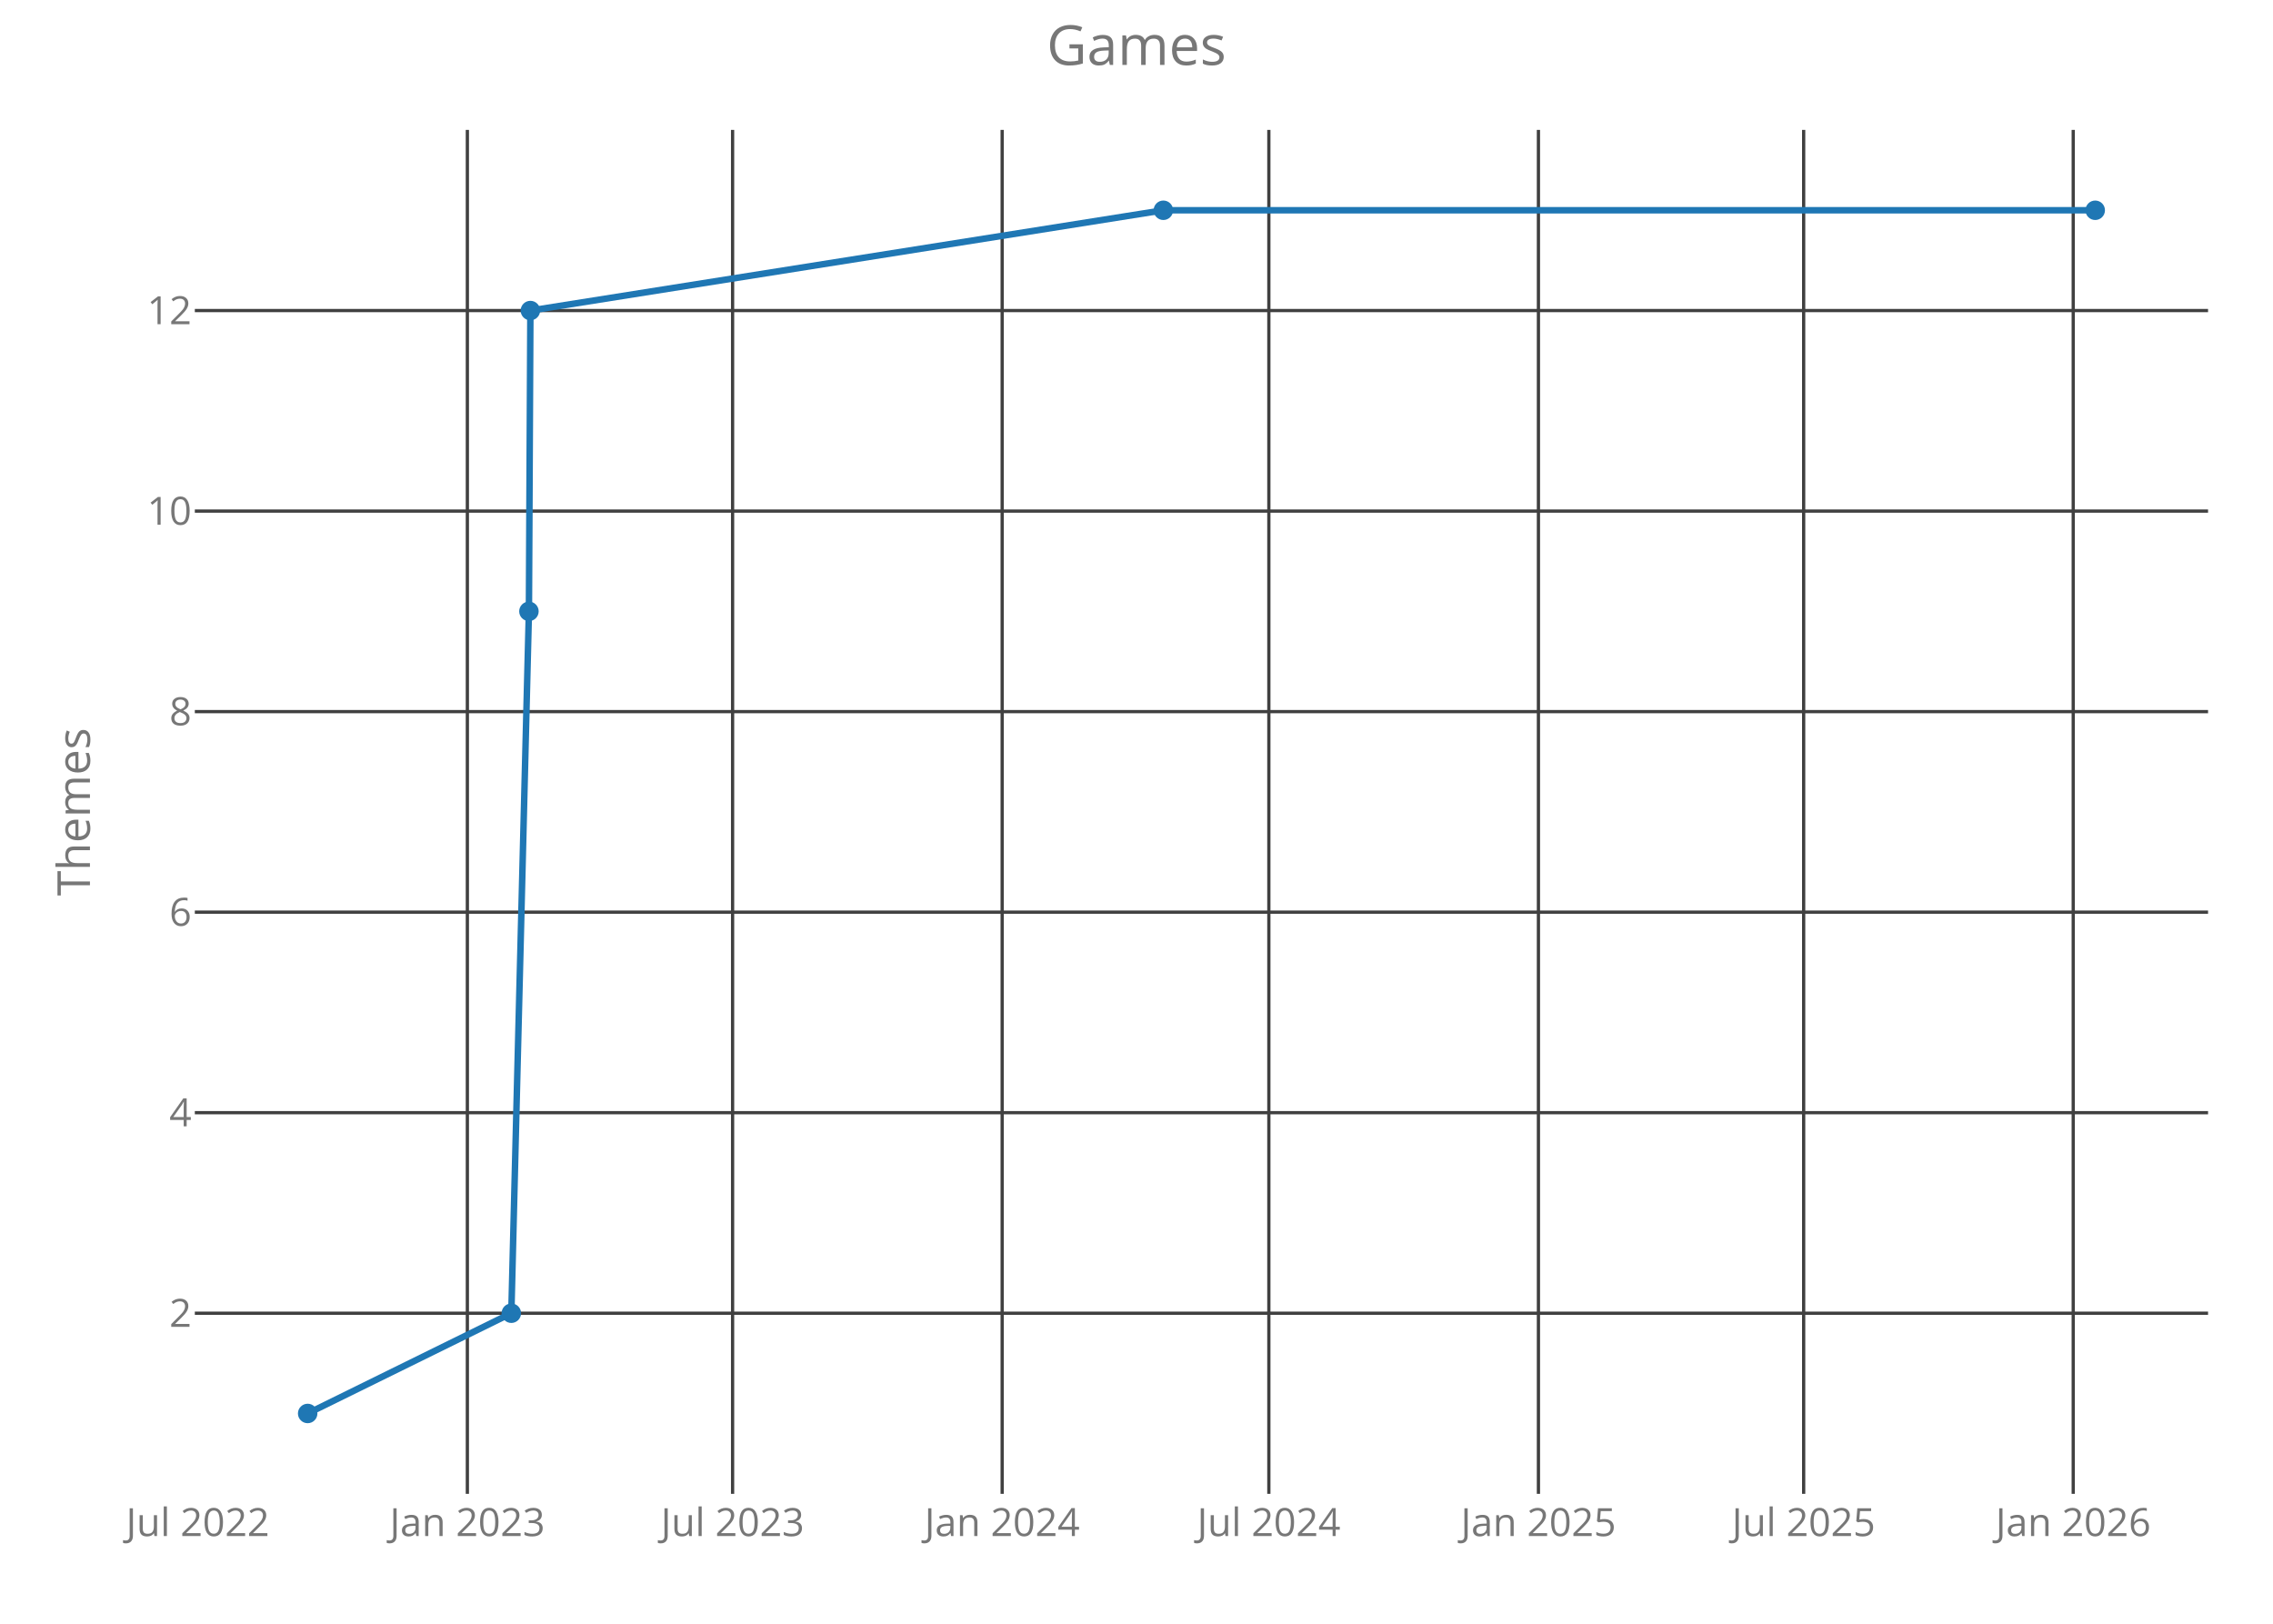
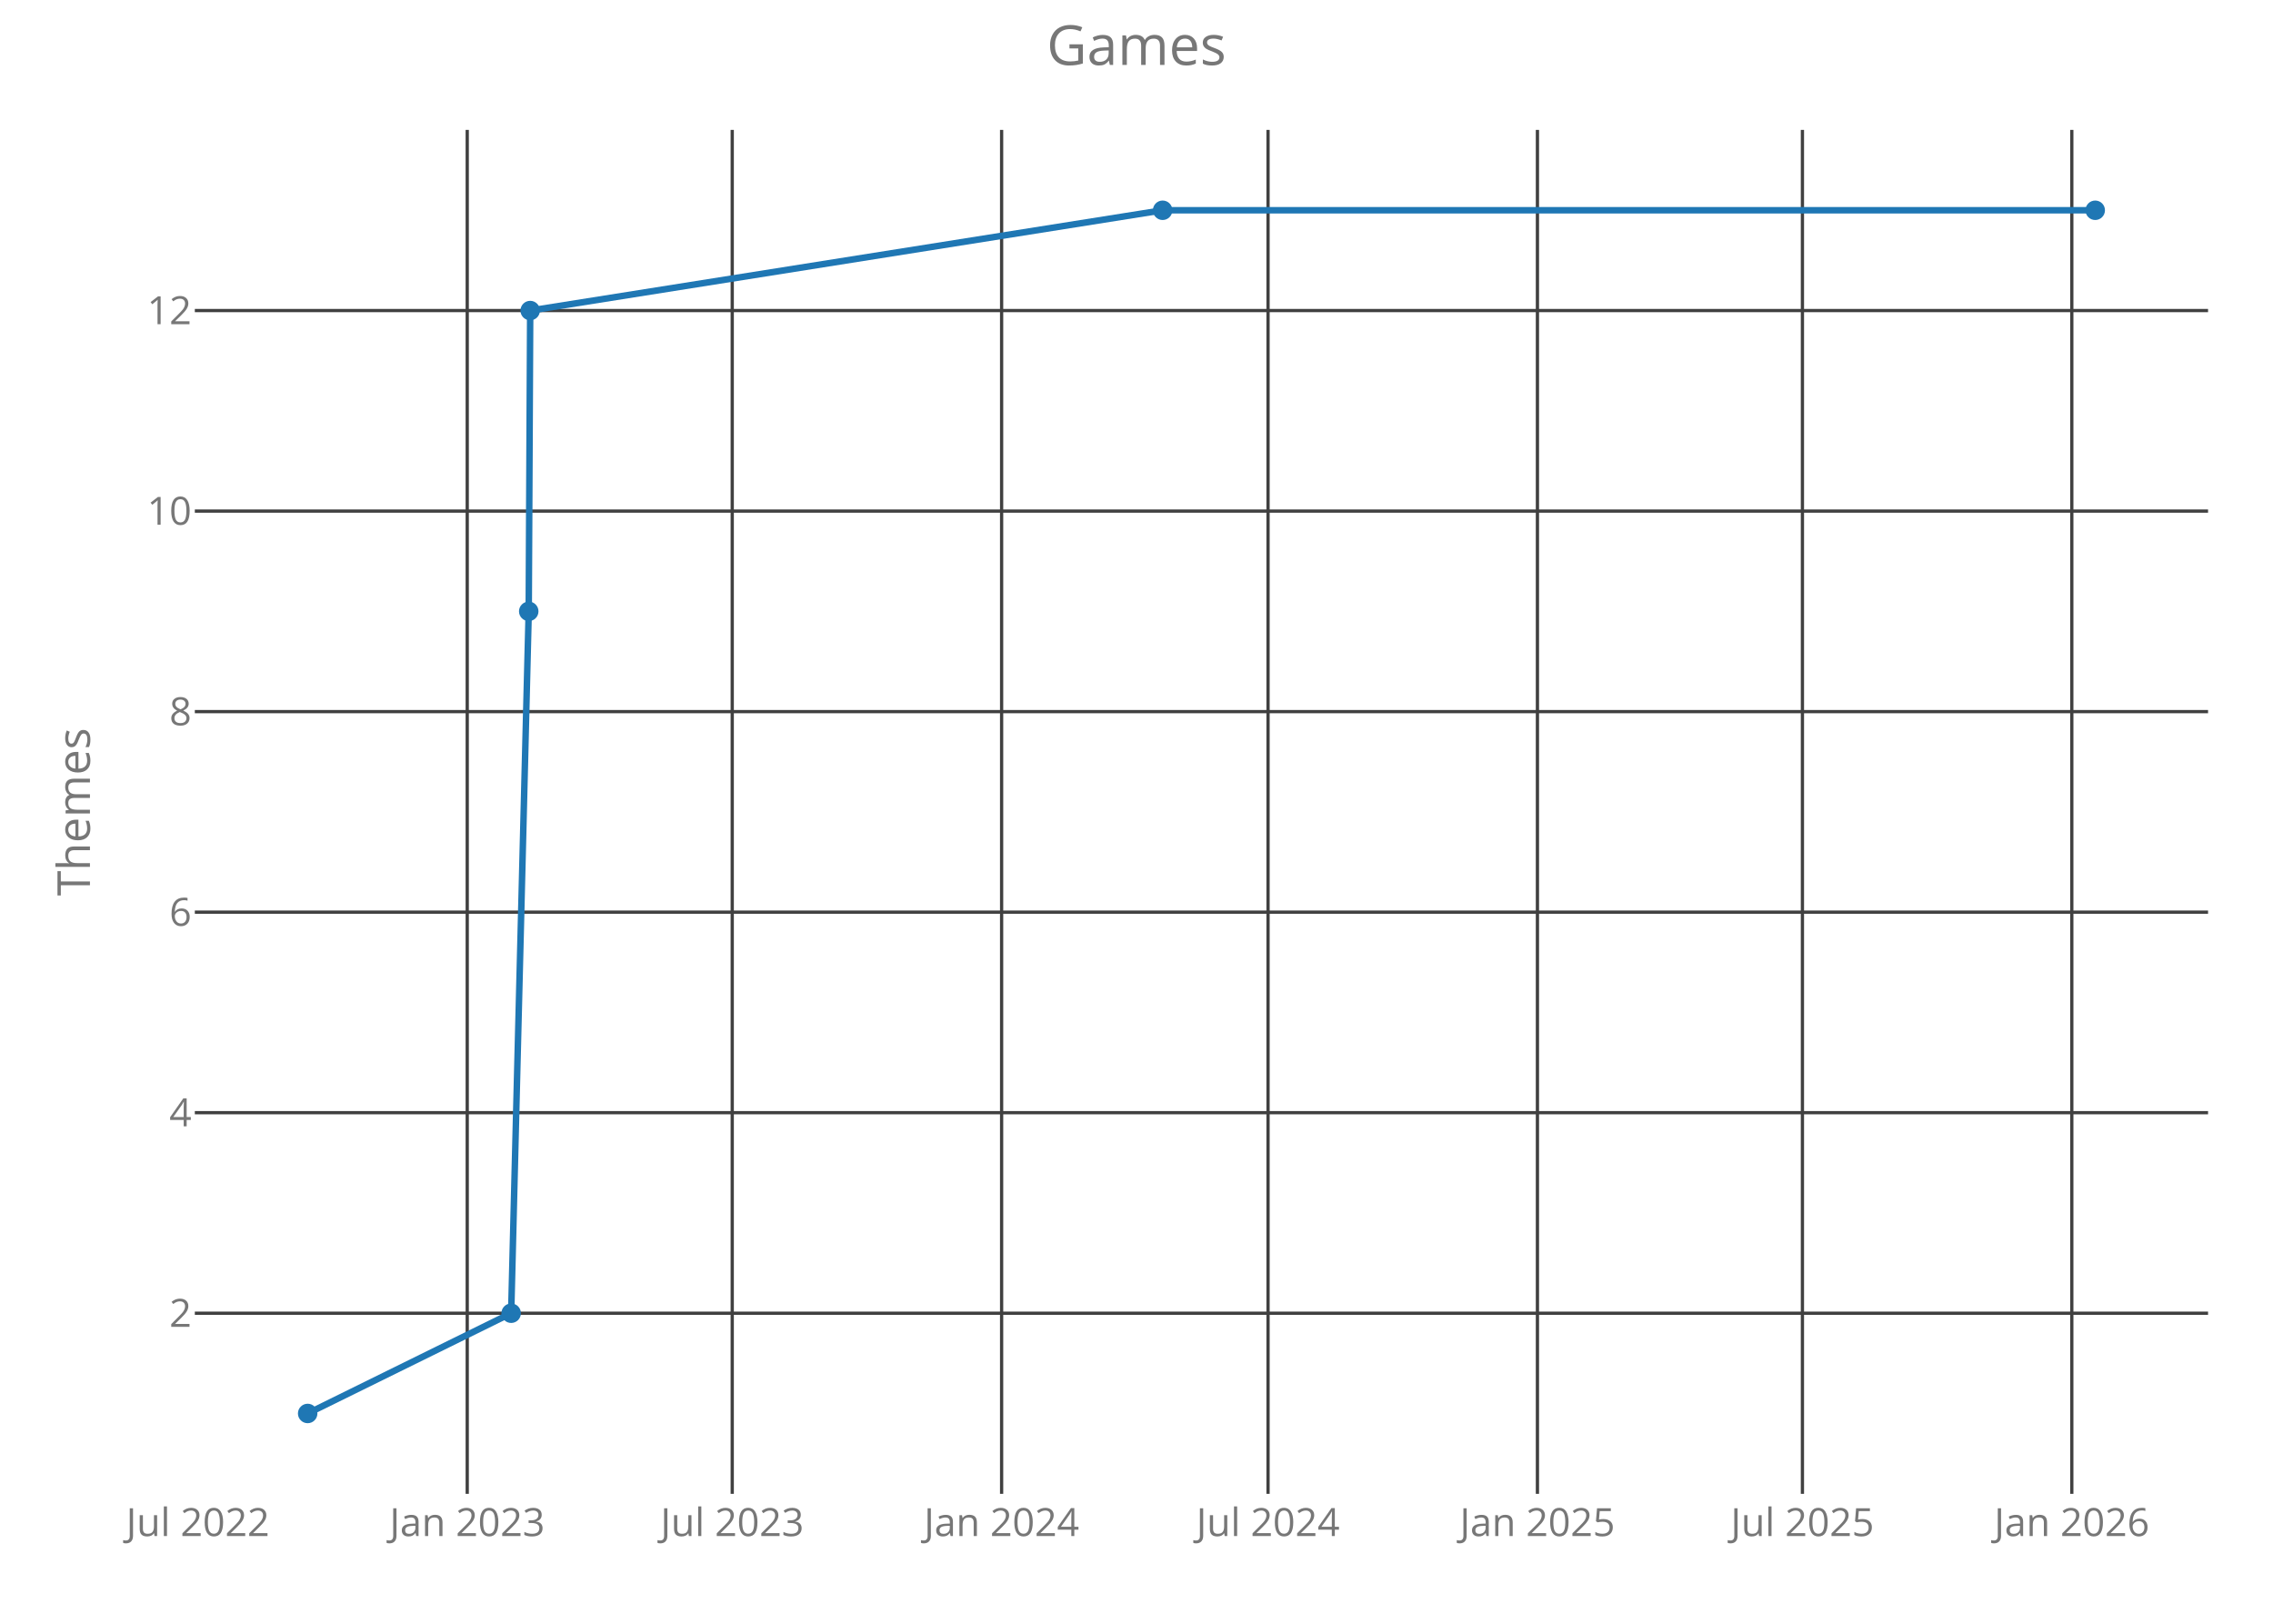
<svg xmlns="http://www.w3.org/2000/svg" class="main-svg" width="700" height="500" style="" viewBox="0 0 700 500">
  <rect x="0" y="0" width="700" height="500" style="fill: rgb(0, 0, 0); fill-opacity: 0;" />
-   <defs id="defs-4e1af3">
+   <defs id="defs-92e6b8">
    <g class="clips">
-       <clipPath id="clip4e1af3xyplot" class="plotclip">
+       <clipPath id="clip92e6b8xyplot" class="plotclip">
        <rect width="620" height="420" />
      </clipPath>
-       <clipPath class="axesclip" id="clip4e1af3x">
+       <clipPath class="axesclip" id="clip92e6b8x">
        <rect x="60" y="0" width="620" height="500" />
      </clipPath>
-       <clipPath class="axesclip" id="clip4e1af3y">
+       <clipPath class="axesclip" id="clip92e6b8y">
        <rect x="0" y="40" width="700" height="420" />
      </clipPath>
-       <clipPath class="axesclip" id="clip4e1af3xy">
+       <clipPath class="axesclip" id="clip92e6b8xy">
        <rect x="60" y="40" width="620" height="420" />
      </clipPath>
    </g>
    <g class="gradients" />
  </defs>
  <g class="bglayer">
    <rect class="bg" x="60" y="40" width="620" height="420" style="fill: rgb(0, 0, 0); fill-opacity: 0; stroke-width: 0;" />
  </g>
  <g class="layer-below">
    <g class="imagelayer" />
    <g class="shapelayer" />
  </g>
  <g class="cartesianlayer">
    <g class="subplot xy">
      <g class="layer-subplot">
        <g class="shapelayer" />
        <g class="imagelayer" />
      </g>
      <g class="gridlayer">
        <g class="x">
-           <path class="xgrid crisp" transform="translate(143.93,0)" d="M0,40v420" style="stroke: rgb(64, 64, 64); stroke-opacity: 1; stroke-width: 1px;" />
-           <path class="xgrid crisp" transform="translate(225.61,0)" d="M0,40v420" style="stroke: rgb(64, 64, 64); stroke-opacity: 1; stroke-width: 1px;" />
-           <path class="xgrid crisp" transform="translate(308.63,0)" d="M0,40v420" style="stroke: rgb(64, 64, 64); stroke-opacity: 1; stroke-width: 1px;" />
-           <path class="xgrid crisp" transform="translate(390.76,0)" d="M0,40v420" style="stroke: rgb(64, 64, 64); stroke-opacity: 1; stroke-width: 1px;" />
-           <path class="xgrid crisp" transform="translate(473.78,0)" d="M0,40v420" style="stroke: rgb(64, 64, 64); stroke-opacity: 1; stroke-width: 1px;" />
-           <path class="xgrid crisp" transform="translate(555.46,0)" d="M0,40v420" style="stroke: rgb(64, 64, 64); stroke-opacity: 1; stroke-width: 1px;" />
-           <path class="xgrid crisp" transform="translate(638.48,0)" d="M0,40v420" style="stroke: rgb(64, 64, 64); stroke-opacity: 1; stroke-width: 1px;" />
+           <path class="xgrid crisp" transform="translate(143.89,0)" d="M0,40v420" style="stroke: rgb(64, 64, 64); stroke-opacity: 1; stroke-width: 1px;" />
+           <path class="xgrid crisp" transform="translate(225.5,0)" d="M0,40v420" style="stroke: rgb(64, 64, 64); stroke-opacity: 1; stroke-width: 1px;" />
+           <path class="xgrid crisp" transform="translate(308.46,0)" d="M0,40v420" style="stroke: rgb(64, 64, 64); stroke-opacity: 1; stroke-width: 1px;" />
+           <path class="xgrid crisp" transform="translate(390.51,0)" d="M0,40v420" style="stroke: rgb(64, 64, 64); stroke-opacity: 1; stroke-width: 1px;" />
+           <path class="xgrid crisp" transform="translate(473.47,0)" d="M0,40v420" style="stroke: rgb(64, 64, 64); stroke-opacity: 1; stroke-width: 1px;" />
+           <path class="xgrid crisp" transform="translate(555.08,0)" d="M0,40v420" style="stroke: rgb(64, 64, 64); stroke-opacity: 1; stroke-width: 1px;" />
+           <path class="xgrid crisp" transform="translate(638.04,0)" d="M0,40v420" style="stroke: rgb(64, 64, 64); stroke-opacity: 1; stroke-width: 1px;" />
        </g>
        <g class="y">
          <path class="ygrid crisp" transform="translate(0,404.38)" d="M60,0h620" style="stroke: rgb(64, 64, 64); stroke-opacity: 1; stroke-width: 1px;" />
          <path class="ygrid crisp" transform="translate(0,342.63)" d="M60,0h620" style="stroke: rgb(64, 64, 64); stroke-opacity: 1; stroke-width: 1px;" />
          <path class="ygrid crisp" transform="translate(0,280.88)" d="M60,0h620" style="stroke: rgb(64, 64, 64); stroke-opacity: 1; stroke-width: 1px;" />
          <path class="ygrid crisp" transform="translate(0,219.13)" d="M60,0h620" style="stroke: rgb(64, 64, 64); stroke-opacity: 1; stroke-width: 1px;" />
          <path class="ygrid crisp" transform="translate(0,157.38)" d="M60,0h620" style="stroke: rgb(64, 64, 64); stroke-opacity: 1; stroke-width: 1px;" />
          <path class="ygrid crisp" transform="translate(0,95.63)" d="M60,0h620" style="stroke: rgb(64, 64, 64); stroke-opacity: 1; stroke-width: 1px;" />
        </g>
      </g>
      <g class="zerolinelayer" />
      <path class="xlines-below crisp" d="M0,0" style="fill: none;" />
      <path class="ylines-below crisp" d="M0,0" style="fill: none;" />
      <g class="overlines-below" />
      <g class="xaxislayer-below">
        <g class="xtick">
-           <text text-anchor="middle" x="0" y="473" transform="translate(60.91,0)" style="font-family: 'Open Sans'; font-size: 12px; fill: rgb(119, 119, 119); fill-opacity: 1; white-space: pre;">Jul 2022</text>
+           <text text-anchor="middle" x="0" y="473" transform="translate(60.94,0)" style="font-family: 'Open Sans'; font-size: 12px; fill: rgb(119, 119, 119); fill-opacity: 1; white-space: pre;">Jul 2022</text>
        </g>
        <g class="xtick">
-           <text text-anchor="middle" x="0" y="473" transform="translate(143.93,0)" style="font-family: 'Open Sans'; font-size: 12px; fill: rgb(119, 119, 119); fill-opacity: 1; white-space: pre;">Jan 2023</text>
+           <text text-anchor="middle" x="0" y="473" transform="translate(143.89,0)" style="font-family: 'Open Sans'; font-size: 12px; fill: rgb(119, 119, 119); fill-opacity: 1; white-space: pre;">Jan 2023</text>
        </g>
        <g class="xtick">
-           <text text-anchor="middle" x="0" y="473" transform="translate(225.61,0)" style="font-family: 'Open Sans'; font-size: 12px; fill: rgb(119, 119, 119); fill-opacity: 1; white-space: pre;">Jul 2023</text>
+           <text text-anchor="middle" x="0" y="473" transform="translate(225.5,0)" style="font-family: 'Open Sans'; font-size: 12px; fill: rgb(119, 119, 119); fill-opacity: 1; white-space: pre;">Jul 2023</text>
        </g>
        <g class="xtick">
-           <text text-anchor="middle" x="0" y="473" transform="translate(308.63,0)" style="font-family: 'Open Sans'; font-size: 12px; fill: rgb(119, 119, 119); fill-opacity: 1; white-space: pre;">Jan 2024</text>
+           <text text-anchor="middle" x="0" y="473" transform="translate(308.46,0)" style="font-family: 'Open Sans'; font-size: 12px; fill: rgb(119, 119, 119); fill-opacity: 1; white-space: pre;">Jan 2024</text>
        </g>
        <g class="xtick">
-           <text text-anchor="middle" x="0" y="473" transform="translate(390.76,0)" style="font-family: 'Open Sans'; font-size: 12px; fill: rgb(119, 119, 119); fill-opacity: 1; white-space: pre;">Jul 2024</text>
+           <text text-anchor="middle" x="0" y="473" transform="translate(390.51,0)" style="font-family: 'Open Sans'; font-size: 12px; fill: rgb(119, 119, 119); fill-opacity: 1; white-space: pre;">Jul 2024</text>
        </g>
        <g class="xtick">
-           <text text-anchor="middle" x="0" y="473" transform="translate(473.78,0)" style="font-family: 'Open Sans'; font-size: 12px; fill: rgb(119, 119, 119); fill-opacity: 1; white-space: pre;">Jan 2025</text>
+           <text text-anchor="middle" x="0" y="473" transform="translate(473.47,0)" style="font-family: 'Open Sans'; font-size: 12px; fill: rgb(119, 119, 119); fill-opacity: 1; white-space: pre;">Jan 2025</text>
        </g>
        <g class="xtick">
-           <text text-anchor="middle" x="0" y="473" transform="translate(555.46,0)" style="font-family: 'Open Sans'; font-size: 12px; fill: rgb(119, 119, 119); fill-opacity: 1; white-space: pre;">Jul 2025</text>
+           <text text-anchor="middle" x="0" y="473" transform="translate(555.08,0)" style="font-family: 'Open Sans'; font-size: 12px; fill: rgb(119, 119, 119); fill-opacity: 1; white-space: pre;">Jul 2025</text>
        </g>
        <g class="xtick">
-           <text text-anchor="middle" x="0" y="473" transform="translate(638.48,0)" style="font-family: 'Open Sans'; font-size: 12px; fill: rgb(119, 119, 119); fill-opacity: 1; white-space: pre;">Jan 2026</text>
+           <text text-anchor="middle" x="0" y="473" transform="translate(638.04,0)" style="font-family: 'Open Sans'; font-size: 12px; fill: rgb(119, 119, 119); fill-opacity: 1; white-space: pre;">Jan 2026</text>
        </g>
      </g>
      <g class="yaxislayer-below">
        <g class="ytick">
          <text text-anchor="end" x="59" y="4.2" transform="translate(0,404.38)" style="font-family: 'Open Sans'; font-size: 12px; fill: rgb(119, 119, 119); fill-opacity: 1; white-space: pre;">2</text>
        </g>
        <g class="ytick">
          <text text-anchor="end" x="59" y="4.2" transform="translate(0,342.63)" style="font-family: 'Open Sans'; font-size: 12px; fill: rgb(119, 119, 119); fill-opacity: 1; white-space: pre;">4</text>
        </g>
        <g class="ytick">
          <text text-anchor="end" x="59" y="4.2" transform="translate(0,280.88)" style="font-family: 'Open Sans'; font-size: 12px; fill: rgb(119, 119, 119); fill-opacity: 1; white-space: pre;">6</text>
        </g>
        <g class="ytick">
          <text text-anchor="end" x="59" y="4.2" transform="translate(0,219.13)" style="font-family: 'Open Sans'; font-size: 12px; fill: rgb(119, 119, 119); fill-opacity: 1; white-space: pre;">8</text>
        </g>
        <g class="ytick">
          <text text-anchor="end" x="59" y="4.2" transform="translate(0,157.38)" style="font-family: 'Open Sans'; font-size: 12px; fill: rgb(119, 119, 119); fill-opacity: 1; white-space: pre;">10</text>
        </g>
        <g class="ytick">
          <text text-anchor="end" x="59" y="4.2" transform="translate(0,95.63)" style="font-family: 'Open Sans'; font-size: 12px; fill: rgb(119, 119, 119); fill-opacity: 1; white-space: pre;">12</text>
        </g>
      </g>
      <g class="overaxes-below" />
-       <g class="plot" transform="translate(60,40)" clip-path="url('#clip4e1af3xyplot')">
+       <g class="plot" transform="translate(60,40)" clip-path="url('#clip92e6b8xyplot')">
        <g class="scatterlayer mlayer">
-           <g class="trace scatter trace69023a" style="stroke-miterlimit: 2; opacity: 1;">
+           <g class="trace scatter tracef2fe98" style="stroke-miterlimit: 2; opacity: 1;">
            <g class="fills" />
            <g class="errorbars" />
            <g class="lines">
-               <path class="js-line" d="M34.75,395.25L97.47,364.38L102.89,148.25L103.34,55.63L298.27,24.75L585.25,24.75" style="vector-effect: non-scaling-stroke; fill: none; stroke: rgb(31, 119, 180); stroke-opacity: 1; stroke-width: 2px; opacity: 1;" />
+               <path class="js-line" d="M34.75,395.25L97.42,364.38L102.83,148.25L103.28,55.63L298.05,24.75L585.25,24.75" style="vector-effect: non-scaling-stroke; fill: none; stroke: rgb(31, 119, 180); stroke-opacity: 1; stroke-width: 2px; opacity: 1;" />
            </g>
            <g class="points">
              <path class="point" transform="translate(34.75,395.25)" d="M3,0A3,3 0 1,1 0,-3A3,3 0 0,1 3,0Z" style="opacity: 1; stroke-width: 0px; fill: rgb(31, 119, 180); fill-opacity: 1;" />
-               <path class="point" transform="translate(97.47,364.38)" d="M3,0A3,3 0 1,1 0,-3A3,3 0 0,1 3,0Z" style="opacity: 1; stroke-width: 0px; fill: rgb(31, 119, 180); fill-opacity: 1;" />
-               <path class="point" transform="translate(102.89,148.25)" d="M3,0A3,3 0 1,1 0,-3A3,3 0 0,1 3,0Z" style="opacity: 1; stroke-width: 0px; fill: rgb(31, 119, 180); fill-opacity: 1;" />
-               <path class="point" transform="translate(103.34,55.63)" d="M3,0A3,3 0 1,1 0,-3A3,3 0 0,1 3,0Z" style="opacity: 1; stroke-width: 0px; fill: rgb(31, 119, 180); fill-opacity: 1;" />
-               <path class="point" transform="translate(298.27,24.75)" d="M3,0A3,3 0 1,1 0,-3A3,3 0 0,1 3,0Z" style="opacity: 1; stroke-width: 0px; fill: rgb(31, 119, 180); fill-opacity: 1;" />
+               <path class="point" transform="translate(97.42,364.38)" d="M3,0A3,3 0 1,1 0,-3A3,3 0 0,1 3,0Z" style="opacity: 1; stroke-width: 0px; fill: rgb(31, 119, 180); fill-opacity: 1;" />
+               <path class="point" transform="translate(102.83,148.25)" d="M3,0A3,3 0 1,1 0,-3A3,3 0 0,1 3,0Z" style="opacity: 1; stroke-width: 0px; fill: rgb(31, 119, 180); fill-opacity: 1;" />
+               <path class="point" transform="translate(103.28,55.63)" d="M3,0A3,3 0 1,1 0,-3A3,3 0 0,1 3,0Z" style="opacity: 1; stroke-width: 0px; fill: rgb(31, 119, 180); fill-opacity: 1;" />
+               <path class="point" transform="translate(298.05,24.75)" d="M3,0A3,3 0 1,1 0,-3A3,3 0 0,1 3,0Z" style="opacity: 1; stroke-width: 0px; fill: rgb(31, 119, 180); fill-opacity: 1;" />
              <path class="point" transform="translate(585.25,24.75)" d="M3,0A3,3 0 1,1 0,-3A3,3 0 0,1 3,0Z" style="opacity: 1; stroke-width: 0px; fill: rgb(31, 119, 180); fill-opacity: 1;" />
            </g>
            <g class="text" />
          </g>
        </g>
      </g>
      <g class="overplot" />
      <path class="xlines-above" />
      <path class="ylines-above" />
      <g class="overlines-above" />
      <g class="xaxislayer-above" />
      <g class="yaxislayer-above" />
      <g class="overaxes-above" />
    </g>
  </g>
  <g class="polarlayer" />
  <g class="ternarylayer" />
  <g class="geolayer" />
  <g class="funnelarealayer" />
  <g class="pielayer" />
  <g class="treemaplayer" />
  <g class="sunburstlayer" />
  <g class="glimages" />
-   <defs id="topdefs-4e1af3">
+   <defs id="topdefs-92e6b8">
    <g class="clips" />
  </defs>
  <g class="layer-above">
    <g class="imagelayer" />
    <g class="shapelayer" />
  </g>
  <g class="infolayer">
    <g class="g-gtitle">
      <text class="gtitle" x="350" y="20" text-anchor="middle" dy="0em" style="font-family: 'Open Sans'; font-size: 17px; fill: rgb(119, 119, 119); opacity: 1; font-weight: normal; white-space: pre;">Games</text>
    </g>
    <g class="g-xtitle" />
    <g class="g-ytitle">
      <text class="ytitle" transform="rotate(-90,27.7,250)" x="27.7" y="250" text-anchor="middle" style="font-family: 'Open Sans'; font-size: 14px; fill: rgb(119, 119, 119); opacity: 1; font-weight: normal; white-space: pre;">Themes</text>
    </g>
  </g>
</svg>
